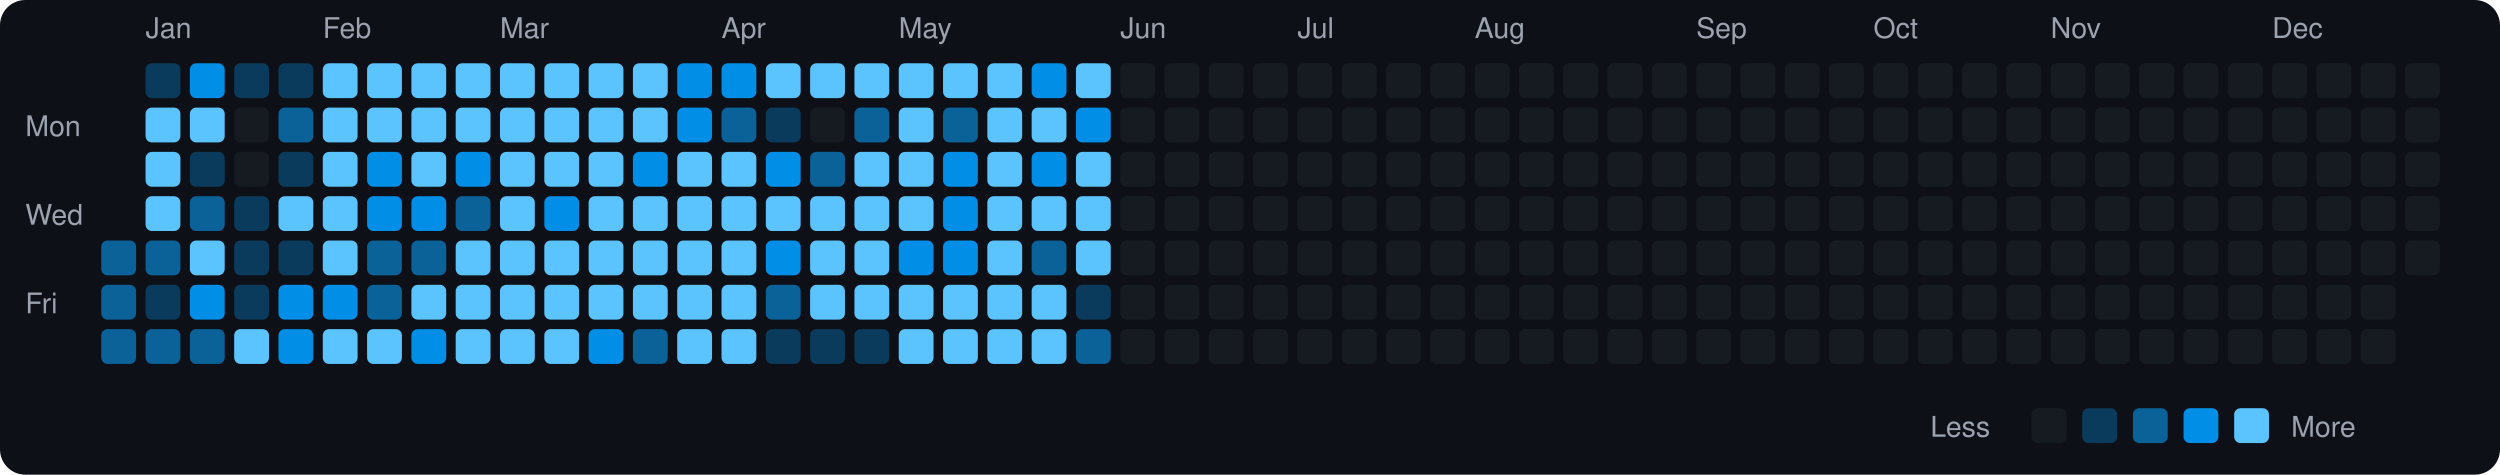
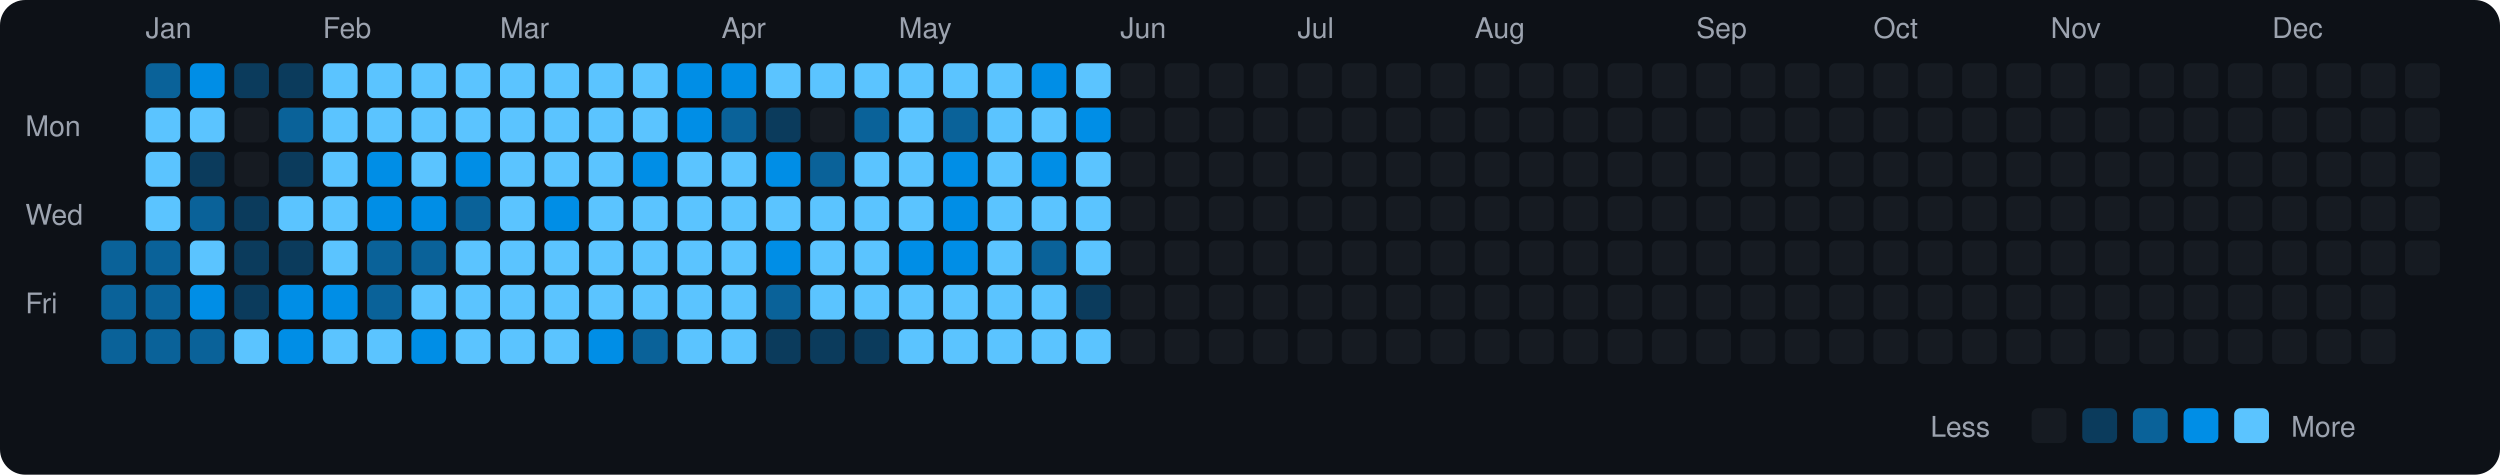
<svg xmlns="http://www.w3.org/2000/svg" viewBox="0 0 790 150" width="790" height="150">
  <rect width="790" height="150" fill="#0d1117" rx="8" ry="8" />
  <text x="8" y="43" fill="#9ca3af" font-size="9" font-family="-apple-system, BlinkMacSystemFont, 'Segoe UI', Helvetica, Arial, sans-serif">Mon</text>
  <text x="8" y="71" fill="#9ca3af" font-size="9" font-family="-apple-system, BlinkMacSystemFont, 'Segoe UI', Helvetica, Arial, sans-serif">Wed</text>
  <text x="8" y="99" fill="#9ca3af" font-size="9" font-family="-apple-system, BlinkMacSystemFont, 'Segoe UI', Helvetica, Arial, sans-serif">Fri</text>
  <rect x="32" y="76" width="11" height="11" rx="2" ry="2" fill="#0a6299">
    </rect>
  <rect x="32" y="90" width="11" height="11" rx="2" ry="2" fill="#0a6299">
    </rect>
  <rect x="32" y="104" width="11" height="11" rx="2" ry="2" fill="#0a6299">
    </rect>
  <text x="46" y="12" fill="#9ca3af" font-size="9" font-family="-apple-system, BlinkMacSystemFont, 'Segoe UI', Helvetica, Arial, sans-serif">Jan</text>
-   <rect x="46" y="20" width="11" height="11" rx="2" ry="2" fill="#0b3b5c">
+   <rect x="46" y="20" width="11" height="11" rx="2" ry="2" fill="#0a6299">
    </rect>
  <rect x="46" y="34" width="11" height="11" rx="2" ry="2" fill="#5bc4ff">
    </rect>
  <rect x="46" y="48" width="11" height="11" rx="2" ry="2" fill="#5bc4ff">
    </rect>
  <rect x="46" y="62" width="11" height="11" rx="2" ry="2" fill="#5bc4ff">
    </rect>
  <rect x="46" y="76" width="11" height="11" rx="2" ry="2" fill="#0a6299">
    </rect>
-   <rect x="46" y="90" width="11" height="11" rx="2" ry="2" fill="#0b3b5c">
+   <rect x="46" y="90" width="11" height="11" rx="2" ry="2" fill="#0a6299">
    </rect>
  <rect x="46" y="104" width="11" height="11" rx="2" ry="2" fill="#0a6299">
    </rect>
  <rect x="60" y="20" width="11" height="11" rx="2" ry="2" fill="#008ee6">
    </rect>
  <rect x="60" y="34" width="11" height="11" rx="2" ry="2" fill="#5bc4ff">
    </rect>
  <rect x="60" y="48" width="11" height="11" rx="2" ry="2" fill="#0b3b5c">
    </rect>
  <rect x="60" y="62" width="11" height="11" rx="2" ry="2" fill="#0a6299">
    </rect>
  <rect x="60" y="76" width="11" height="11" rx="2" ry="2" fill="#5bc4ff">
    </rect>
  <rect x="60" y="90" width="11" height="11" rx="2" ry="2" fill="#008ee6">
    </rect>
  <rect x="60" y="104" width="11" height="11" rx="2" ry="2" fill="#0a6299">
    </rect>
  <rect x="74" y="20" width="11" height="11" rx="2" ry="2" fill="#0b3b5c">
    </rect>
  <rect x="74" y="34" width="11" height="11" rx="2" ry="2" fill="#161b22">
    </rect>
  <rect x="74" y="48" width="11" height="11" rx="2" ry="2" fill="#161b22">
    </rect>
  <rect x="74" y="62" width="11" height="11" rx="2" ry="2" fill="#0b3b5c">
    </rect>
  <rect x="74" y="76" width="11" height="11" rx="2" ry="2" fill="#0b3b5c">
    </rect>
  <rect x="74" y="90" width="11" height="11" rx="2" ry="2" fill="#0b3b5c">
    </rect>
  <rect x="74" y="104" width="11" height="11" rx="2" ry="2" fill="#5bc4ff">
    </rect>
  <rect x="88" y="20" width="11" height="11" rx="2" ry="2" fill="#0b3b5c">
    </rect>
  <rect x="88" y="34" width="11" height="11" rx="2" ry="2" fill="#0a6299">
    </rect>
  <rect x="88" y="48" width="11" height="11" rx="2" ry="2" fill="#0b3b5c">
    </rect>
  <rect x="88" y="62" width="11" height="11" rx="2" ry="2" fill="#5bc4ff">
    </rect>
  <rect x="88" y="76" width="11" height="11" rx="2" ry="2" fill="#0b3b5c">
    </rect>
  <rect x="88" y="90" width="11" height="11" rx="2" ry="2" fill="#008ee6">
    </rect>
  <rect x="88" y="104" width="11" height="11" rx="2" ry="2" fill="#008ee6">
    </rect>
  <text x="102" y="12" fill="#9ca3af" font-size="9" font-family="-apple-system, BlinkMacSystemFont, 'Segoe UI', Helvetica, Arial, sans-serif">Feb</text>
  <rect x="102" y="20" width="11" height="11" rx="2" ry="2" fill="#5bc4ff">
    </rect>
  <rect x="102" y="34" width="11" height="11" rx="2" ry="2" fill="#5bc4ff">
    </rect>
  <rect x="102" y="48" width="11" height="11" rx="2" ry="2" fill="#5bc4ff">
    </rect>
  <rect x="102" y="62" width="11" height="11" rx="2" ry="2" fill="#5bc4ff">
    </rect>
  <rect x="102" y="76" width="11" height="11" rx="2" ry="2" fill="#5bc4ff">
    </rect>
  <rect x="102" y="90" width="11" height="11" rx="2" ry="2" fill="#008ee6">
    </rect>
  <rect x="102" y="104" width="11" height="11" rx="2" ry="2" fill="#5bc4ff">
    </rect>
  <rect x="116" y="20" width="11" height="11" rx="2" ry="2" fill="#5bc4ff">
    </rect>
  <rect x="116" y="34" width="11" height="11" rx="2" ry="2" fill="#5bc4ff">
    </rect>
  <rect x="116" y="48" width="11" height="11" rx="2" ry="2" fill="#008ee6">
    </rect>
  <rect x="116" y="62" width="11" height="11" rx="2" ry="2" fill="#008ee6">
    </rect>
  <rect x="116" y="76" width="11" height="11" rx="2" ry="2" fill="#0a6299">
    </rect>
  <rect x="116" y="90" width="11" height="11" rx="2" ry="2" fill="#0a6299">
    </rect>
  <rect x="116" y="104" width="11" height="11" rx="2" ry="2" fill="#5bc4ff">
    </rect>
  <rect x="130" y="20" width="11" height="11" rx="2" ry="2" fill="#5bc4ff">
    </rect>
  <rect x="130" y="34" width="11" height="11" rx="2" ry="2" fill="#5bc4ff">
    </rect>
  <rect x="130" y="48" width="11" height="11" rx="2" ry="2" fill="#5bc4ff">
    </rect>
  <rect x="130" y="62" width="11" height="11" rx="2" ry="2" fill="#008ee6">
    </rect>
  <rect x="130" y="76" width="11" height="11" rx="2" ry="2" fill="#0a6299">
    </rect>
  <rect x="130" y="90" width="11" height="11" rx="2" ry="2" fill="#5bc4ff">
    </rect>
  <rect x="130" y="104" width="11" height="11" rx="2" ry="2" fill="#008ee6">
    </rect>
  <rect x="144" y="20" width="11" height="11" rx="2" ry="2" fill="#5bc4ff">
    </rect>
  <rect x="144" y="34" width="11" height="11" rx="2" ry="2" fill="#5bc4ff">
    </rect>
  <rect x="144" y="48" width="11" height="11" rx="2" ry="2" fill="#008ee6">
    </rect>
  <rect x="144" y="62" width="11" height="11" rx="2" ry="2" fill="#0a6299">
    </rect>
  <rect x="144" y="76" width="11" height="11" rx="2" ry="2" fill="#5bc4ff">
    </rect>
  <rect x="144" y="90" width="11" height="11" rx="2" ry="2" fill="#5bc4ff">
    </rect>
  <rect x="144" y="104" width="11" height="11" rx="2" ry="2" fill="#5bc4ff">
    </rect>
  <text x="158" y="12" fill="#9ca3af" font-size="9" font-family="-apple-system, BlinkMacSystemFont, 'Segoe UI', Helvetica, Arial, sans-serif">Mar</text>
  <rect x="158" y="20" width="11" height="11" rx="2" ry="2" fill="#5bc4ff">
    </rect>
  <rect x="158" y="34" width="11" height="11" rx="2" ry="2" fill="#5bc4ff">
    </rect>
  <rect x="158" y="48" width="11" height="11" rx="2" ry="2" fill="#5bc4ff">
    </rect>
  <rect x="158" y="62" width="11" height="11" rx="2" ry="2" fill="#5bc4ff">
    </rect>
  <rect x="158" y="76" width="11" height="11" rx="2" ry="2" fill="#5bc4ff">
    </rect>
  <rect x="158" y="90" width="11" height="11" rx="2" ry="2" fill="#5bc4ff">
    </rect>
  <rect x="158" y="104" width="11" height="11" rx="2" ry="2" fill="#5bc4ff">
    </rect>
  <rect x="172" y="20" width="11" height="11" rx="2" ry="2" fill="#5bc4ff">
    </rect>
  <rect x="172" y="34" width="11" height="11" rx="2" ry="2" fill="#5bc4ff">
    </rect>
  <rect x="172" y="48" width="11" height="11" rx="2" ry="2" fill="#5bc4ff">
    </rect>
  <rect x="172" y="62" width="11" height="11" rx="2" ry="2" fill="#008ee6">
    </rect>
  <rect x="172" y="76" width="11" height="11" rx="2" ry="2" fill="#5bc4ff">
    </rect>
  <rect x="172" y="90" width="11" height="11" rx="2" ry="2" fill="#5bc4ff">
    </rect>
  <rect x="172" y="104" width="11" height="11" rx="2" ry="2" fill="#5bc4ff">
    </rect>
  <rect x="186" y="20" width="11" height="11" rx="2" ry="2" fill="#5bc4ff">
    </rect>
  <rect x="186" y="34" width="11" height="11" rx="2" ry="2" fill="#5bc4ff">
    </rect>
  <rect x="186" y="48" width="11" height="11" rx="2" ry="2" fill="#5bc4ff">
    </rect>
  <rect x="186" y="62" width="11" height="11" rx="2" ry="2" fill="#5bc4ff">
    </rect>
  <rect x="186" y="76" width="11" height="11" rx="2" ry="2" fill="#5bc4ff">
    </rect>
  <rect x="186" y="90" width="11" height="11" rx="2" ry="2" fill="#5bc4ff">
    </rect>
  <rect x="186" y="104" width="11" height="11" rx="2" ry="2" fill="#008ee6">
    </rect>
  <rect x="200" y="20" width="11" height="11" rx="2" ry="2" fill="#5bc4ff">
    </rect>
  <rect x="200" y="34" width="11" height="11" rx="2" ry="2" fill="#5bc4ff">
    </rect>
  <rect x="200" y="48" width="11" height="11" rx="2" ry="2" fill="#008ee6">
    </rect>
  <rect x="200" y="62" width="11" height="11" rx="2" ry="2" fill="#5bc4ff">
    </rect>
  <rect x="200" y="76" width="11" height="11" rx="2" ry="2" fill="#5bc4ff">
    </rect>
  <rect x="200" y="90" width="11" height="11" rx="2" ry="2" fill="#5bc4ff">
    </rect>
  <rect x="200" y="104" width="11" height="11" rx="2" ry="2" fill="#0a6299">
    </rect>
  <rect x="214" y="20" width="11" height="11" rx="2" ry="2" fill="#008ee6">
    </rect>
  <rect x="214" y="34" width="11" height="11" rx="2" ry="2" fill="#008ee6">
    </rect>
  <rect x="214" y="48" width="11" height="11" rx="2" ry="2" fill="#5bc4ff">
    </rect>
  <rect x="214" y="62" width="11" height="11" rx="2" ry="2" fill="#5bc4ff">
    </rect>
  <rect x="214" y="76" width="11" height="11" rx="2" ry="2" fill="#5bc4ff">
    </rect>
  <rect x="214" y="90" width="11" height="11" rx="2" ry="2" fill="#5bc4ff">
    </rect>
  <rect x="214" y="104" width="11" height="11" rx="2" ry="2" fill="#5bc4ff">
    </rect>
  <text x="228" y="12" fill="#9ca3af" font-size="9" font-family="-apple-system, BlinkMacSystemFont, 'Segoe UI', Helvetica, Arial, sans-serif">Apr</text>
  <rect x="228" y="20" width="11" height="11" rx="2" ry="2" fill="#008ee6">
    </rect>
  <rect x="228" y="34" width="11" height="11" rx="2" ry="2" fill="#0a6299">
    </rect>
  <rect x="228" y="48" width="11" height="11" rx="2" ry="2" fill="#5bc4ff">
    </rect>
  <rect x="228" y="62" width="11" height="11" rx="2" ry="2" fill="#5bc4ff">
    </rect>
  <rect x="228" y="76" width="11" height="11" rx="2" ry="2" fill="#5bc4ff">
    </rect>
  <rect x="228" y="90" width="11" height="11" rx="2" ry="2" fill="#5bc4ff">
    </rect>
  <rect x="228" y="104" width="11" height="11" rx="2" ry="2" fill="#5bc4ff">
    </rect>
  <rect x="242" y="20" width="11" height="11" rx="2" ry="2" fill="#5bc4ff">
    </rect>
  <rect x="242" y="34" width="11" height="11" rx="2" ry="2" fill="#0b3b5c">
    </rect>
  <rect x="242" y="48" width="11" height="11" rx="2" ry="2" fill="#008ee6">
    </rect>
  <rect x="242" y="62" width="11" height="11" rx="2" ry="2" fill="#5bc4ff">
    </rect>
  <rect x="242" y="76" width="11" height="11" rx="2" ry="2" fill="#008ee6">
    </rect>
  <rect x="242" y="90" width="11" height="11" rx="2" ry="2" fill="#0a6299">
    </rect>
  <rect x="242" y="104" width="11" height="11" rx="2" ry="2" fill="#0b3b5c">
    </rect>
  <rect x="256" y="20" width="11" height="11" rx="2" ry="2" fill="#5bc4ff">
    </rect>
  <rect x="256" y="34" width="11" height="11" rx="2" ry="2" fill="#161b22">
    </rect>
  <rect x="256" y="48" width="11" height="11" rx="2" ry="2" fill="#0a6299">
    </rect>
  <rect x="256" y="62" width="11" height="11" rx="2" ry="2" fill="#5bc4ff">
    </rect>
  <rect x="256" y="76" width="11" height="11" rx="2" ry="2" fill="#5bc4ff">
    </rect>
  <rect x="256" y="90" width="11" height="11" rx="2" ry="2" fill="#5bc4ff">
    </rect>
  <rect x="256" y="104" width="11" height="11" rx="2" ry="2" fill="#0b3b5c">
    </rect>
  <rect x="270" y="20" width="11" height="11" rx="2" ry="2" fill="#5bc4ff">
    </rect>
  <rect x="270" y="34" width="11" height="11" rx="2" ry="2" fill="#0a6299">
    </rect>
  <rect x="270" y="48" width="11" height="11" rx="2" ry="2" fill="#5bc4ff">
    </rect>
  <rect x="270" y="62" width="11" height="11" rx="2" ry="2" fill="#5bc4ff">
    </rect>
  <rect x="270" y="76" width="11" height="11" rx="2" ry="2" fill="#5bc4ff">
    </rect>
  <rect x="270" y="90" width="11" height="11" rx="2" ry="2" fill="#5bc4ff">
    </rect>
  <rect x="270" y="104" width="11" height="11" rx="2" ry="2" fill="#0b3b5c">
    </rect>
  <text x="284" y="12" fill="#9ca3af" font-size="9" font-family="-apple-system, BlinkMacSystemFont, 'Segoe UI', Helvetica, Arial, sans-serif">May</text>
  <rect x="284" y="20" width="11" height="11" rx="2" ry="2" fill="#5bc4ff">
    </rect>
  <rect x="284" y="34" width="11" height="11" rx="2" ry="2" fill="#5bc4ff">
    </rect>
  <rect x="284" y="48" width="11" height="11" rx="2" ry="2" fill="#5bc4ff">
    </rect>
  <rect x="284" y="62" width="11" height="11" rx="2" ry="2" fill="#5bc4ff">
    </rect>
  <rect x="284" y="76" width="11" height="11" rx="2" ry="2" fill="#008ee6">
    </rect>
  <rect x="284" y="90" width="11" height="11" rx="2" ry="2" fill="#5bc4ff">
    </rect>
  <rect x="284" y="104" width="11" height="11" rx="2" ry="2" fill="#5bc4ff">
    </rect>
  <rect x="298" y="20" width="11" height="11" rx="2" ry="2" fill="#5bc4ff">
    </rect>
  <rect x="298" y="34" width="11" height="11" rx="2" ry="2" fill="#0a6299">
    </rect>
  <rect x="298" y="48" width="11" height="11" rx="2" ry="2" fill="#008ee6">
    </rect>
  <rect x="298" y="62" width="11" height="11" rx="2" ry="2" fill="#008ee6">
    </rect>
  <rect x="298" y="76" width="11" height="11" rx="2" ry="2" fill="#008ee6">
    </rect>
  <rect x="298" y="90" width="11" height="11" rx="2" ry="2" fill="#5bc4ff">
    </rect>
  <rect x="298" y="104" width="11" height="11" rx="2" ry="2" fill="#5bc4ff">
    </rect>
  <rect x="312" y="20" width="11" height="11" rx="2" ry="2" fill="#5bc4ff">
    </rect>
  <rect x="312" y="34" width="11" height="11" rx="2" ry="2" fill="#5bc4ff">
    </rect>
  <rect x="312" y="48" width="11" height="11" rx="2" ry="2" fill="#5bc4ff">
    </rect>
  <rect x="312" y="62" width="11" height="11" rx="2" ry="2" fill="#5bc4ff">
    </rect>
  <rect x="312" y="76" width="11" height="11" rx="2" ry="2" fill="#5bc4ff">
    </rect>
  <rect x="312" y="90" width="11" height="11" rx="2" ry="2" fill="#5bc4ff">
    </rect>
  <rect x="312" y="104" width="11" height="11" rx="2" ry="2" fill="#5bc4ff">
    </rect>
  <rect x="326" y="20" width="11" height="11" rx="2" ry="2" fill="#008ee6">
    </rect>
  <rect x="326" y="34" width="11" height="11" rx="2" ry="2" fill="#5bc4ff">
    </rect>
  <rect x="326" y="48" width="11" height="11" rx="2" ry="2" fill="#008ee6">
    </rect>
  <rect x="326" y="62" width="11" height="11" rx="2" ry="2" fill="#5bc4ff">
    </rect>
  <rect x="326" y="76" width="11" height="11" rx="2" ry="2" fill="#0a6299">
    </rect>
  <rect x="326" y="90" width="11" height="11" rx="2" ry="2" fill="#5bc4ff">
    </rect>
  <rect x="326" y="104" width="11" height="11" rx="2" ry="2" fill="#5bc4ff">
    </rect>
  <rect x="340" y="20" width="11" height="11" rx="2" ry="2" fill="#5bc4ff">
    </rect>
  <rect x="340" y="34" width="11" height="11" rx="2" ry="2" fill="#008ee6">
    </rect>
  <rect x="340" y="48" width="11" height="11" rx="2" ry="2" fill="#5bc4ff">
    </rect>
  <rect x="340" y="62" width="11" height="11" rx="2" ry="2" fill="#5bc4ff">
    </rect>
  <rect x="340" y="76" width="11" height="11" rx="2" ry="2" fill="#5bc4ff">
    </rect>
  <rect x="340" y="90" width="11" height="11" rx="2" ry="2" fill="#0b3b5c">
    </rect>
-   <rect x="340" y="104" width="11" height="11" rx="2" ry="2" fill="#0a6299">
+   <rect x="340" y="104" width="11" height="11" rx="2" ry="2" fill="#5bc4ff">
    </rect>
  <text x="354" y="12" fill="#9ca3af" font-size="9" font-family="-apple-system, BlinkMacSystemFont, 'Segoe UI', Helvetica, Arial, sans-serif">Jun</text>
  <rect x="354" y="20" width="11" height="11" rx="2" ry="2" fill="#161b22">
    </rect>
  <rect x="354" y="34" width="11" height="11" rx="2" ry="2" fill="#161b22">
    </rect>
  <rect x="354" y="48" width="11" height="11" rx="2" ry="2" fill="#161b22">
    </rect>
  <rect x="354" y="62" width="11" height="11" rx="2" ry="2" fill="#161b22">
    </rect>
  <rect x="354" y="76" width="11" height="11" rx="2" ry="2" fill="#161b22">
    </rect>
  <rect x="354" y="90" width="11" height="11" rx="2" ry="2" fill="#161b22">
    </rect>
  <rect x="354" y="104" width="11" height="11" rx="2" ry="2" fill="#161b22">
    </rect>
  <rect x="368" y="20" width="11" height="11" rx="2" ry="2" fill="#161b22">
    </rect>
  <rect x="368" y="34" width="11" height="11" rx="2" ry="2" fill="#161b22">
    </rect>
  <rect x="368" y="48" width="11" height="11" rx="2" ry="2" fill="#161b22">
    </rect>
  <rect x="368" y="62" width="11" height="11" rx="2" ry="2" fill="#161b22">
    </rect>
  <rect x="368" y="76" width="11" height="11" rx="2" ry="2" fill="#161b22">
    </rect>
  <rect x="368" y="90" width="11" height="11" rx="2" ry="2" fill="#161b22">
    </rect>
  <rect x="368" y="104" width="11" height="11" rx="2" ry="2" fill="#161b22">
    </rect>
  <rect x="382" y="20" width="11" height="11" rx="2" ry="2" fill="#161b22">
    </rect>
  <rect x="382" y="34" width="11" height="11" rx="2" ry="2" fill="#161b22">
    </rect>
  <rect x="382" y="48" width="11" height="11" rx="2" ry="2" fill="#161b22">
    </rect>
  <rect x="382" y="62" width="11" height="11" rx="2" ry="2" fill="#161b22">
    </rect>
  <rect x="382" y="76" width="11" height="11" rx="2" ry="2" fill="#161b22">
    </rect>
  <rect x="382" y="90" width="11" height="11" rx="2" ry="2" fill="#161b22">
    </rect>
  <rect x="382" y="104" width="11" height="11" rx="2" ry="2" fill="#161b22">
    </rect>
  <rect x="396" y="20" width="11" height="11" rx="2" ry="2" fill="#161b22">
    </rect>
  <rect x="396" y="34" width="11" height="11" rx="2" ry="2" fill="#161b22">
    </rect>
  <rect x="396" y="48" width="11" height="11" rx="2" ry="2" fill="#161b22">
    </rect>
  <rect x="396" y="62" width="11" height="11" rx="2" ry="2" fill="#161b22">
    </rect>
  <rect x="396" y="76" width="11" height="11" rx="2" ry="2" fill="#161b22">
    </rect>
  <rect x="396" y="90" width="11" height="11" rx="2" ry="2" fill="#161b22">
    </rect>
  <rect x="396" y="104" width="11" height="11" rx="2" ry="2" fill="#161b22">
    </rect>
  <text x="410" y="12" fill="#9ca3af" font-size="9" font-family="-apple-system, BlinkMacSystemFont, 'Segoe UI', Helvetica, Arial, sans-serif">Jul</text>
  <rect x="410" y="20" width="11" height="11" rx="2" ry="2" fill="#161b22">
    </rect>
  <rect x="410" y="34" width="11" height="11" rx="2" ry="2" fill="#161b22">
    </rect>
  <rect x="410" y="48" width="11" height="11" rx="2" ry="2" fill="#161b22">
    </rect>
  <rect x="410" y="62" width="11" height="11" rx="2" ry="2" fill="#161b22">
    </rect>
  <rect x="410" y="76" width="11" height="11" rx="2" ry="2" fill="#161b22">
    </rect>
  <rect x="410" y="90" width="11" height="11" rx="2" ry="2" fill="#161b22">
    </rect>
  <rect x="410" y="104" width="11" height="11" rx="2" ry="2" fill="#161b22">
    </rect>
  <rect x="424" y="20" width="11" height="11" rx="2" ry="2" fill="#161b22">
    </rect>
  <rect x="424" y="34" width="11" height="11" rx="2" ry="2" fill="#161b22">
    </rect>
  <rect x="424" y="48" width="11" height="11" rx="2" ry="2" fill="#161b22">
    </rect>
  <rect x="424" y="62" width="11" height="11" rx="2" ry="2" fill="#161b22">
    </rect>
  <rect x="424" y="76" width="11" height="11" rx="2" ry="2" fill="#161b22">
    </rect>
  <rect x="424" y="90" width="11" height="11" rx="2" ry="2" fill="#161b22">
    </rect>
  <rect x="424" y="104" width="11" height="11" rx="2" ry="2" fill="#161b22">
    </rect>
  <rect x="438" y="20" width="11" height="11" rx="2" ry="2" fill="#161b22">
    </rect>
  <rect x="438" y="34" width="11" height="11" rx="2" ry="2" fill="#161b22">
    </rect>
  <rect x="438" y="48" width="11" height="11" rx="2" ry="2" fill="#161b22">
    </rect>
  <rect x="438" y="62" width="11" height="11" rx="2" ry="2" fill="#161b22">
    </rect>
  <rect x="438" y="76" width="11" height="11" rx="2" ry="2" fill="#161b22">
    </rect>
  <rect x="438" y="90" width="11" height="11" rx="2" ry="2" fill="#161b22">
    </rect>
  <rect x="438" y="104" width="11" height="11" rx="2" ry="2" fill="#161b22">
    </rect>
  <rect x="452" y="20" width="11" height="11" rx="2" ry="2" fill="#161b22">
    </rect>
  <rect x="452" y="34" width="11" height="11" rx="2" ry="2" fill="#161b22">
    </rect>
  <rect x="452" y="48" width="11" height="11" rx="2" ry="2" fill="#161b22">
    </rect>
  <rect x="452" y="62" width="11" height="11" rx="2" ry="2" fill="#161b22">
    </rect>
  <rect x="452" y="76" width="11" height="11" rx="2" ry="2" fill="#161b22">
    </rect>
  <rect x="452" y="90" width="11" height="11" rx="2" ry="2" fill="#161b22">
    </rect>
  <rect x="452" y="104" width="11" height="11" rx="2" ry="2" fill="#161b22">
    </rect>
  <text x="466" y="12" fill="#9ca3af" font-size="9" font-family="-apple-system, BlinkMacSystemFont, 'Segoe UI', Helvetica, Arial, sans-serif">Aug</text>
  <rect x="466" y="20" width="11" height="11" rx="2" ry="2" fill="#161b22">
    </rect>
  <rect x="466" y="34" width="11" height="11" rx="2" ry="2" fill="#161b22">
    </rect>
  <rect x="466" y="48" width="11" height="11" rx="2" ry="2" fill="#161b22">
    </rect>
  <rect x="466" y="62" width="11" height="11" rx="2" ry="2" fill="#161b22">
    </rect>
  <rect x="466" y="76" width="11" height="11" rx="2" ry="2" fill="#161b22">
    </rect>
  <rect x="466" y="90" width="11" height="11" rx="2" ry="2" fill="#161b22">
    </rect>
  <rect x="466" y="104" width="11" height="11" rx="2" ry="2" fill="#161b22">
    </rect>
  <rect x="480" y="20" width="11" height="11" rx="2" ry="2" fill="#161b22">
    </rect>
  <rect x="480" y="34" width="11" height="11" rx="2" ry="2" fill="#161b22">
    </rect>
  <rect x="480" y="48" width="11" height="11" rx="2" ry="2" fill="#161b22">
    </rect>
  <rect x="480" y="62" width="11" height="11" rx="2" ry="2" fill="#161b22">
    </rect>
  <rect x="480" y="76" width="11" height="11" rx="2" ry="2" fill="#161b22">
    </rect>
  <rect x="480" y="90" width="11" height="11" rx="2" ry="2" fill="#161b22">
    </rect>
  <rect x="480" y="104" width="11" height="11" rx="2" ry="2" fill="#161b22">
    </rect>
  <rect x="494" y="20" width="11" height="11" rx="2" ry="2" fill="#161b22">
    </rect>
  <rect x="494" y="34" width="11" height="11" rx="2" ry="2" fill="#161b22">
    </rect>
  <rect x="494" y="48" width="11" height="11" rx="2" ry="2" fill="#161b22">
    </rect>
  <rect x="494" y="62" width="11" height="11" rx="2" ry="2" fill="#161b22">
    </rect>
  <rect x="494" y="76" width="11" height="11" rx="2" ry="2" fill="#161b22">
    </rect>
  <rect x="494" y="90" width="11" height="11" rx="2" ry="2" fill="#161b22">
    </rect>
  <rect x="494" y="104" width="11" height="11" rx="2" ry="2" fill="#161b22">
    </rect>
  <rect x="508" y="20" width="11" height="11" rx="2" ry="2" fill="#161b22">
    </rect>
  <rect x="508" y="34" width="11" height="11" rx="2" ry="2" fill="#161b22">
    </rect>
  <rect x="508" y="48" width="11" height="11" rx="2" ry="2" fill="#161b22">
    </rect>
  <rect x="508" y="62" width="11" height="11" rx="2" ry="2" fill="#161b22">
    </rect>
  <rect x="508" y="76" width="11" height="11" rx="2" ry="2" fill="#161b22">
    </rect>
  <rect x="508" y="90" width="11" height="11" rx="2" ry="2" fill="#161b22">
    </rect>
  <rect x="508" y="104" width="11" height="11" rx="2" ry="2" fill="#161b22">
    </rect>
  <rect x="522" y="20" width="11" height="11" rx="2" ry="2" fill="#161b22">
    </rect>
  <rect x="522" y="34" width="11" height="11" rx="2" ry="2" fill="#161b22">
    </rect>
  <rect x="522" y="48" width="11" height="11" rx="2" ry="2" fill="#161b22">
    </rect>
  <rect x="522" y="62" width="11" height="11" rx="2" ry="2" fill="#161b22">
    </rect>
  <rect x="522" y="76" width="11" height="11" rx="2" ry="2" fill="#161b22">
    </rect>
  <rect x="522" y="90" width="11" height="11" rx="2" ry="2" fill="#161b22">
    </rect>
  <rect x="522" y="104" width="11" height="11" rx="2" ry="2" fill="#161b22">
    </rect>
  <text x="536" y="12" fill="#9ca3af" font-size="9" font-family="-apple-system, BlinkMacSystemFont, 'Segoe UI', Helvetica, Arial, sans-serif">Sep</text>
  <rect x="536" y="20" width="11" height="11" rx="2" ry="2" fill="#161b22">
    </rect>
  <rect x="536" y="34" width="11" height="11" rx="2" ry="2" fill="#161b22">
    </rect>
  <rect x="536" y="48" width="11" height="11" rx="2" ry="2" fill="#161b22">
    </rect>
  <rect x="536" y="62" width="11" height="11" rx="2" ry="2" fill="#161b22">
    </rect>
  <rect x="536" y="76" width="11" height="11" rx="2" ry="2" fill="#161b22">
    </rect>
  <rect x="536" y="90" width="11" height="11" rx="2" ry="2" fill="#161b22">
    </rect>
  <rect x="536" y="104" width="11" height="11" rx="2" ry="2" fill="#161b22">
    </rect>
  <rect x="550" y="20" width="11" height="11" rx="2" ry="2" fill="#161b22">
    </rect>
  <rect x="550" y="34" width="11" height="11" rx="2" ry="2" fill="#161b22">
    </rect>
  <rect x="550" y="48" width="11" height="11" rx="2" ry="2" fill="#161b22">
    </rect>
  <rect x="550" y="62" width="11" height="11" rx="2" ry="2" fill="#161b22">
    </rect>
  <rect x="550" y="76" width="11" height="11" rx="2" ry="2" fill="#161b22">
    </rect>
  <rect x="550" y="90" width="11" height="11" rx="2" ry="2" fill="#161b22">
    </rect>
  <rect x="550" y="104" width="11" height="11" rx="2" ry="2" fill="#161b22">
    </rect>
  <rect x="564" y="20" width="11" height="11" rx="2" ry="2" fill="#161b22">
    </rect>
  <rect x="564" y="34" width="11" height="11" rx="2" ry="2" fill="#161b22">
    </rect>
  <rect x="564" y="48" width="11" height="11" rx="2" ry="2" fill="#161b22">
    </rect>
  <rect x="564" y="62" width="11" height="11" rx="2" ry="2" fill="#161b22">
    </rect>
  <rect x="564" y="76" width="11" height="11" rx="2" ry="2" fill="#161b22">
    </rect>
  <rect x="564" y="90" width="11" height="11" rx="2" ry="2" fill="#161b22">
    </rect>
  <rect x="564" y="104" width="11" height="11" rx="2" ry="2" fill="#161b22">
    </rect>
  <rect x="578" y="20" width="11" height="11" rx="2" ry="2" fill="#161b22">
    </rect>
  <rect x="578" y="34" width="11" height="11" rx="2" ry="2" fill="#161b22">
    </rect>
  <rect x="578" y="48" width="11" height="11" rx="2" ry="2" fill="#161b22">
    </rect>
  <rect x="578" y="62" width="11" height="11" rx="2" ry="2" fill="#161b22">
    </rect>
  <rect x="578" y="76" width="11" height="11" rx="2" ry="2" fill="#161b22">
    </rect>
  <rect x="578" y="90" width="11" height="11" rx="2" ry="2" fill="#161b22">
    </rect>
  <rect x="578" y="104" width="11" height="11" rx="2" ry="2" fill="#161b22">
    </rect>
  <text x="592" y="12" fill="#9ca3af" font-size="9" font-family="-apple-system, BlinkMacSystemFont, 'Segoe UI', Helvetica, Arial, sans-serif">Oct</text>
  <rect x="592" y="20" width="11" height="11" rx="2" ry="2" fill="#161b22">
    </rect>
  <rect x="592" y="34" width="11" height="11" rx="2" ry="2" fill="#161b22">
    </rect>
  <rect x="592" y="48" width="11" height="11" rx="2" ry="2" fill="#161b22">
    </rect>
  <rect x="592" y="62" width="11" height="11" rx="2" ry="2" fill="#161b22">
    </rect>
  <rect x="592" y="76" width="11" height="11" rx="2" ry="2" fill="#161b22">
    </rect>
  <rect x="592" y="90" width="11" height="11" rx="2" ry="2" fill="#161b22">
    </rect>
  <rect x="592" y="104" width="11" height="11" rx="2" ry="2" fill="#161b22">
    </rect>
  <rect x="606" y="20" width="11" height="11" rx="2" ry="2" fill="#161b22">
    </rect>
  <rect x="606" y="34" width="11" height="11" rx="2" ry="2" fill="#161b22">
    </rect>
  <rect x="606" y="48" width="11" height="11" rx="2" ry="2" fill="#161b22">
    </rect>
  <rect x="606" y="62" width="11" height="11" rx="2" ry="2" fill="#161b22">
    </rect>
  <rect x="606" y="76" width="11" height="11" rx="2" ry="2" fill="#161b22">
    </rect>
  <rect x="606" y="90" width="11" height="11" rx="2" ry="2" fill="#161b22">
    </rect>
  <rect x="606" y="104" width="11" height="11" rx="2" ry="2" fill="#161b22">
    </rect>
  <rect x="620" y="20" width="11" height="11" rx="2" ry="2" fill="#161b22">
    </rect>
  <rect x="620" y="34" width="11" height="11" rx="2" ry="2" fill="#161b22">
    </rect>
  <rect x="620" y="48" width="11" height="11" rx="2" ry="2" fill="#161b22">
    </rect>
  <rect x="620" y="62" width="11" height="11" rx="2" ry="2" fill="#161b22">
    </rect>
  <rect x="620" y="76" width="11" height="11" rx="2" ry="2" fill="#161b22">
    </rect>
  <rect x="620" y="90" width="11" height="11" rx="2" ry="2" fill="#161b22">
    </rect>
  <rect x="620" y="104" width="11" height="11" rx="2" ry="2" fill="#161b22">
    </rect>
  <rect x="634" y="20" width="11" height="11" rx="2" ry="2" fill="#161b22">
    </rect>
  <rect x="634" y="34" width="11" height="11" rx="2" ry="2" fill="#161b22">
    </rect>
  <rect x="634" y="48" width="11" height="11" rx="2" ry="2" fill="#161b22">
    </rect>
  <rect x="634" y="62" width="11" height="11" rx="2" ry="2" fill="#161b22">
    </rect>
  <rect x="634" y="76" width="11" height="11" rx="2" ry="2" fill="#161b22">
    </rect>
  <rect x="634" y="90" width="11" height="11" rx="2" ry="2" fill="#161b22">
    </rect>
  <rect x="634" y="104" width="11" height="11" rx="2" ry="2" fill="#161b22">
    </rect>
  <text x="648" y="12" fill="#9ca3af" font-size="9" font-family="-apple-system, BlinkMacSystemFont, 'Segoe UI', Helvetica, Arial, sans-serif">Nov</text>
  <rect x="648" y="20" width="11" height="11" rx="2" ry="2" fill="#161b22">
    </rect>
  <rect x="648" y="34" width="11" height="11" rx="2" ry="2" fill="#161b22">
    </rect>
  <rect x="648" y="48" width="11" height="11" rx="2" ry="2" fill="#161b22">
    </rect>
  <rect x="648" y="62" width="11" height="11" rx="2" ry="2" fill="#161b22">
    </rect>
  <rect x="648" y="76" width="11" height="11" rx="2" ry="2" fill="#161b22">
    </rect>
  <rect x="648" y="90" width="11" height="11" rx="2" ry="2" fill="#161b22">
    </rect>
  <rect x="648" y="104" width="11" height="11" rx="2" ry="2" fill="#161b22">
    </rect>
  <rect x="662" y="20" width="11" height="11" rx="2" ry="2" fill="#161b22">
    </rect>
  <rect x="662" y="34" width="11" height="11" rx="2" ry="2" fill="#161b22">
    </rect>
  <rect x="662" y="48" width="11" height="11" rx="2" ry="2" fill="#161b22">
    </rect>
  <rect x="662" y="62" width="11" height="11" rx="2" ry="2" fill="#161b22">
    </rect>
  <rect x="662" y="76" width="11" height="11" rx="2" ry="2" fill="#161b22">
    </rect>
  <rect x="662" y="90" width="11" height="11" rx="2" ry="2" fill="#161b22">
    </rect>
  <rect x="662" y="104" width="11" height="11" rx="2" ry="2" fill="#161b22">
    </rect>
  <rect x="676" y="20" width="11" height="11" rx="2" ry="2" fill="#161b22">
    </rect>
  <rect x="676" y="34" width="11" height="11" rx="2" ry="2" fill="#161b22">
    </rect>
  <rect x="676" y="48" width="11" height="11" rx="2" ry="2" fill="#161b22">
    </rect>
  <rect x="676" y="62" width="11" height="11" rx="2" ry="2" fill="#161b22">
    </rect>
  <rect x="676" y="76" width="11" height="11" rx="2" ry="2" fill="#161b22">
    </rect>
  <rect x="676" y="90" width="11" height="11" rx="2" ry="2" fill="#161b22">
    </rect>
  <rect x="676" y="104" width="11" height="11" rx="2" ry="2" fill="#161b22">
    </rect>
  <rect x="690" y="20" width="11" height="11" rx="2" ry="2" fill="#161b22">
    </rect>
  <rect x="690" y="34" width="11" height="11" rx="2" ry="2" fill="#161b22">
    </rect>
  <rect x="690" y="48" width="11" height="11" rx="2" ry="2" fill="#161b22">
    </rect>
  <rect x="690" y="62" width="11" height="11" rx="2" ry="2" fill="#161b22">
    </rect>
  <rect x="690" y="76" width="11" height="11" rx="2" ry="2" fill="#161b22">
    </rect>
  <rect x="690" y="90" width="11" height="11" rx="2" ry="2" fill="#161b22">
    </rect>
  <rect x="690" y="104" width="11" height="11" rx="2" ry="2" fill="#161b22">
    </rect>
  <rect x="704" y="20" width="11" height="11" rx="2" ry="2" fill="#161b22">
    </rect>
  <rect x="704" y="34" width="11" height="11" rx="2" ry="2" fill="#161b22">
    </rect>
  <rect x="704" y="48" width="11" height="11" rx="2" ry="2" fill="#161b22">
    </rect>
  <rect x="704" y="62" width="11" height="11" rx="2" ry="2" fill="#161b22">
    </rect>
  <rect x="704" y="76" width="11" height="11" rx="2" ry="2" fill="#161b22">
    </rect>
  <rect x="704" y="90" width="11" height="11" rx="2" ry="2" fill="#161b22">
    </rect>
  <rect x="704" y="104" width="11" height="11" rx="2" ry="2" fill="#161b22">
    </rect>
  <text x="718" y="12" fill="#9ca3af" font-size="9" font-family="-apple-system, BlinkMacSystemFont, 'Segoe UI', Helvetica, Arial, sans-serif">Dec</text>
  <rect x="718" y="20" width="11" height="11" rx="2" ry="2" fill="#161b22">
    </rect>
  <rect x="718" y="34" width="11" height="11" rx="2" ry="2" fill="#161b22">
    </rect>
  <rect x="718" y="48" width="11" height="11" rx="2" ry="2" fill="#161b22">
    </rect>
  <rect x="718" y="62" width="11" height="11" rx="2" ry="2" fill="#161b22">
    </rect>
  <rect x="718" y="76" width="11" height="11" rx="2" ry="2" fill="#161b22">
    </rect>
  <rect x="718" y="90" width="11" height="11" rx="2" ry="2" fill="#161b22">
    </rect>
  <rect x="718" y="104" width="11" height="11" rx="2" ry="2" fill="#161b22">
    </rect>
  <rect x="732" y="20" width="11" height="11" rx="2" ry="2" fill="#161b22">
    </rect>
  <rect x="732" y="34" width="11" height="11" rx="2" ry="2" fill="#161b22">
    </rect>
  <rect x="732" y="48" width="11" height="11" rx="2" ry="2" fill="#161b22">
    </rect>
  <rect x="732" y="62" width="11" height="11" rx="2" ry="2" fill="#161b22">
    </rect>
  <rect x="732" y="76" width="11" height="11" rx="2" ry="2" fill="#161b22">
    </rect>
  <rect x="732" y="90" width="11" height="11" rx="2" ry="2" fill="#161b22">
    </rect>
  <rect x="732" y="104" width="11" height="11" rx="2" ry="2" fill="#161b22">
    </rect>
  <rect x="746" y="20" width="11" height="11" rx="2" ry="2" fill="#161b22">
    </rect>
  <rect x="746" y="34" width="11" height="11" rx="2" ry="2" fill="#161b22">
    </rect>
  <rect x="746" y="48" width="11" height="11" rx="2" ry="2" fill="#161b22">
    </rect>
  <rect x="746" y="62" width="11" height="11" rx="2" ry="2" fill="#161b22">
    </rect>
  <rect x="746" y="76" width="11" height="11" rx="2" ry="2" fill="#161b22">
    </rect>
  <rect x="746" y="90" width="11" height="11" rx="2" ry="2" fill="#161b22">
    </rect>
  <rect x="746" y="104" width="11" height="11" rx="2" ry="2" fill="#161b22">
    </rect>
  <rect x="760" y="20" width="11" height="11" rx="2" ry="2" fill="#161b22">
    </rect>
  <rect x="760" y="34" width="11" height="11" rx="2" ry="2" fill="#161b22">
    </rect>
  <rect x="760" y="48" width="11" height="11" rx="2" ry="2" fill="#161b22">
    </rect>
  <rect x="760" y="62" width="11" height="11" rx="2" ry="2" fill="#161b22">
    </rect>
  <rect x="760" y="76" width="11" height="11" rx="2" ry="2" fill="#161b22">
    </rect>
  <text x="610" y="138" fill="#9ca3af" font-size="9" font-family="-apple-system, BlinkMacSystemFont, 'Segoe UI', Helvetica, Arial, sans-serif">Less</text>
  <rect x="642" y="129" width="11" height="11" rx="2" ry="2" fill="#161b22" />
  <rect x="658" y="129" width="11" height="11" rx="2" ry="2" fill="#0b3b5c" />
  <rect x="674" y="129" width="11" height="11" rx="2" ry="2" fill="#0a6299" />
  <rect x="690" y="129" width="11" height="11" rx="2" ry="2" fill="#008ee6" />
  <rect x="706" y="129" width="11" height="11" rx="2" ry="2" fill="#5bc4ff" />
  <text x="724" y="138" fill="#9ca3af" font-size="9" font-family="-apple-system, BlinkMacSystemFont, 'Segoe UI', Helvetica, Arial, sans-serif">More</text>
</svg>
